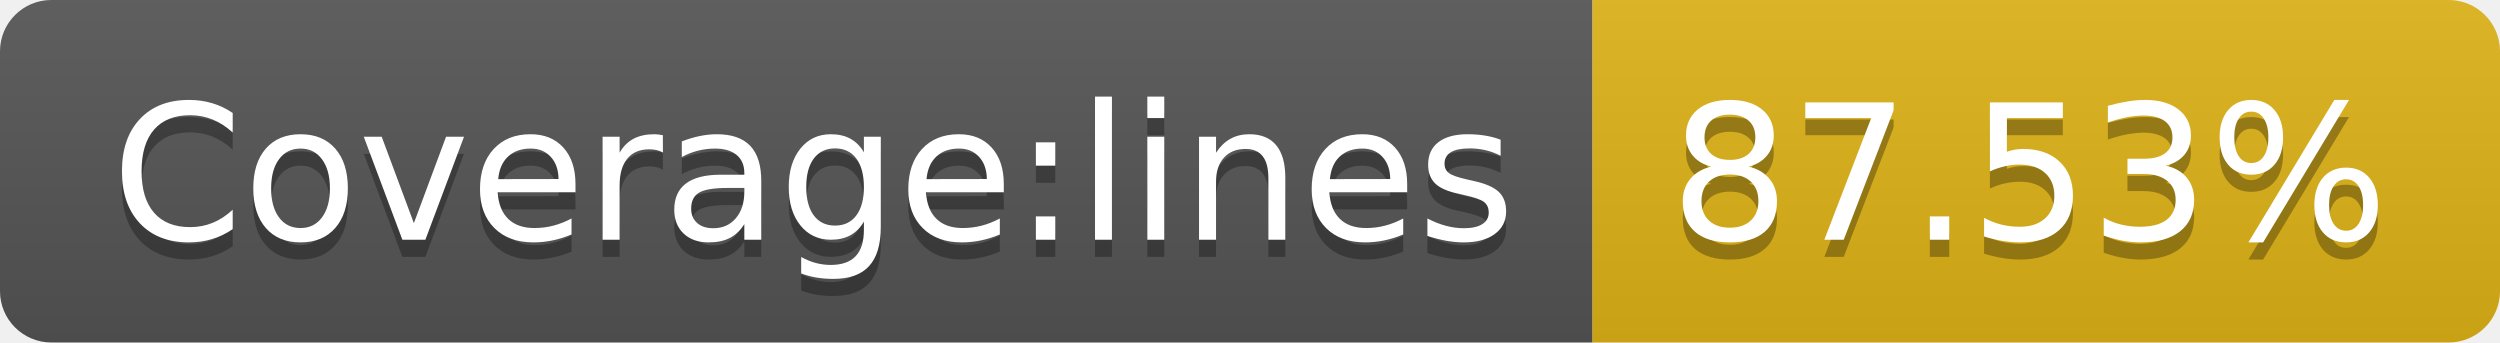
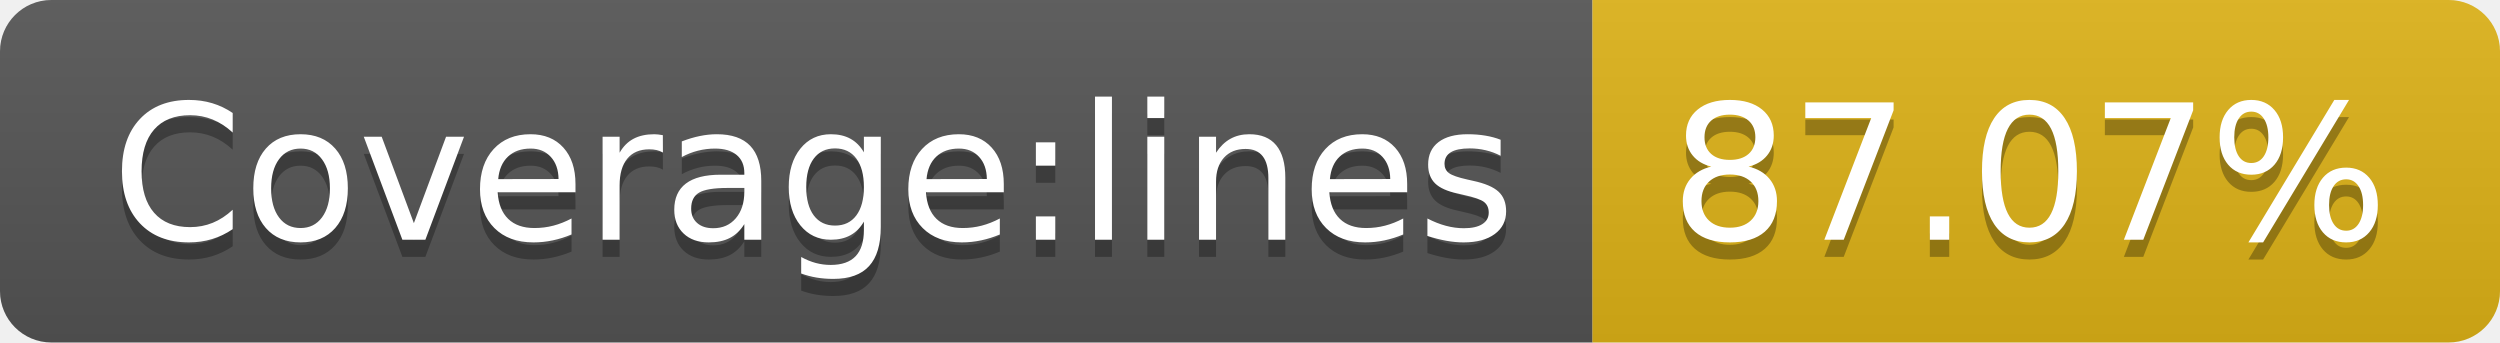
- <svg xmlns="http://www.w3.org/2000/svg" width="146" height="20" role="img" aria-label="Coverage:lines: 87.53%">
+ <svg xmlns="http://www.w3.org/2000/svg" width="146" height="20" role="img" aria-label="Coverage:lines: 87.07%">
  <linearGradient id="s" x2="0" y2="100%">
    <stop offset="0" stop-color="#bbb" stop-opacity=".1" />
    <stop offset="1" stop-opacity=".1" />
  </linearGradient>
  <clipPath id="r">
    <rect width="146" height="20" rx="3" fill="#fff" />
  </clipPath>
  <g clip-path="url(#r)">
    <rect width="93" height="20" fill="#555" />
    <rect x="93" width="53" height="20" fill="#dfb317" />
    <rect width="146" height="20" fill="url(#s)" />
  </g>
  <g fill="#fff" text-anchor="middle" font-family="Verdana,Geneva,DejaVu Sans,sans-serif" text-rendering="geometricPrecision" font-size="110">
    <text aria-hidden="true" x="475" y="150" fill="#010101" fill-opacity=".3" transform="scale(.1)" textLength="830">Coverage:lines</text>
    <text x="475" y="140" transform="scale(.1)" fill="#fff" textLength="830">Coverage:lines</text>
-     <text aria-hidden="true" x="1185" y="150" fill="#010101" fill-opacity=".3" transform="scale(.1)" textLength="430">87.53%</text>
-     <text x="1185" y="140" transform="scale(.1)" fill="#fff" textLength="430">87.53%</text>
+     <text aria-hidden="true" x="1185" y="150" fill="#010101" fill-opacity=".3" transform="scale(.1)" textLength="430">87.07%</text>
+     <text x="1185" y="140" transform="scale(.1)" fill="#fff" textLength="430">87.07%</text>
  </g>
</svg>
